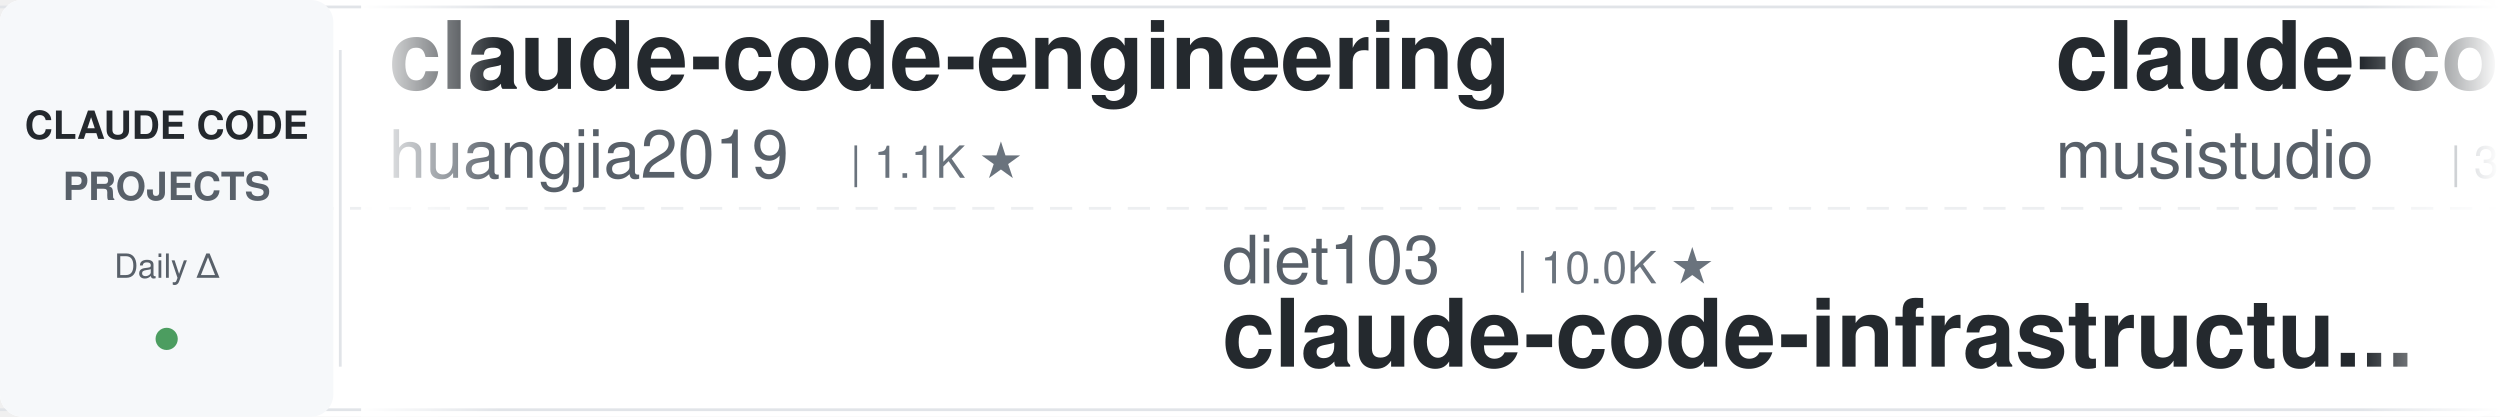
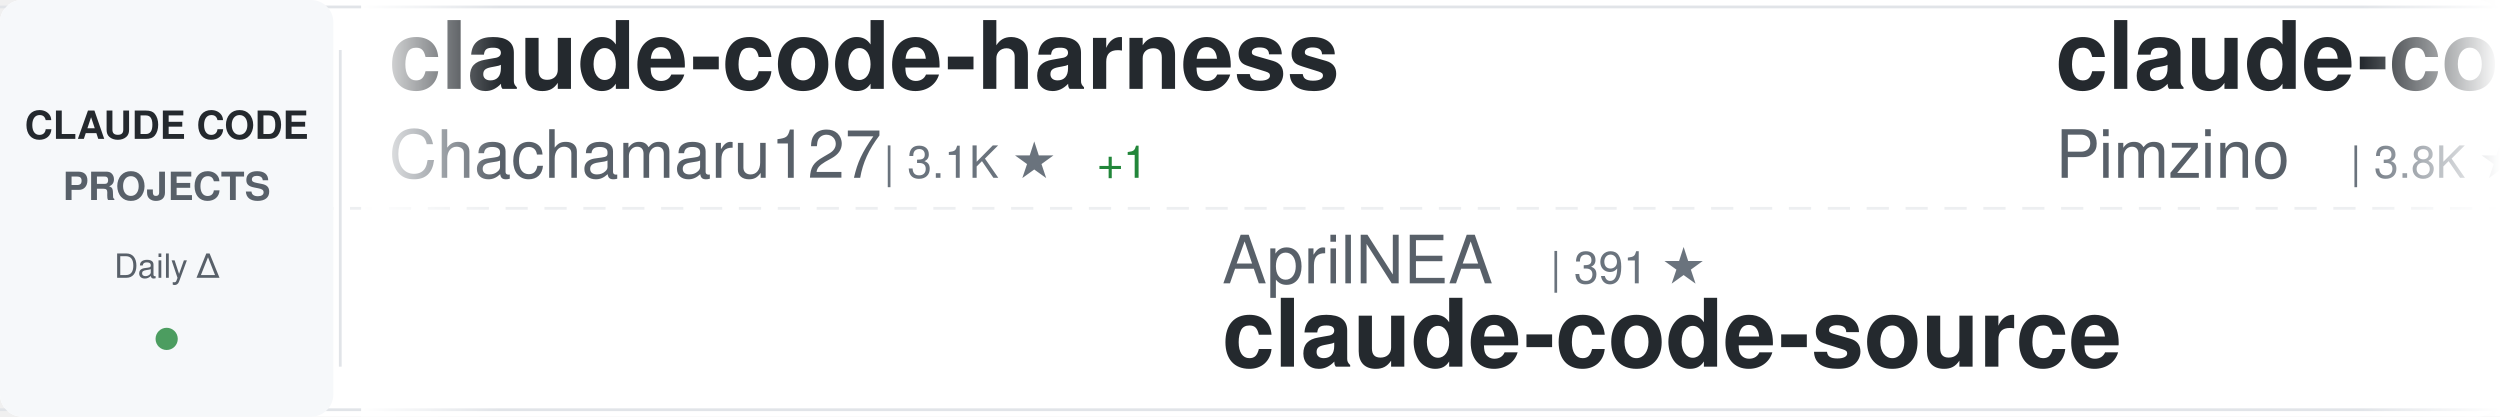
<svg xmlns="http://www.w3.org/2000/svg" width="900" height="150">
  <defs>
    <linearGradient id="awesomeLeftFade" x1="0%" y1="0%" x2="100%" y2="0%">
      <stop offset="0%" style="stop-color:#ffffff;stop-opacity:1" />
      <stop offset="100%" style="stop-color:#ffffff;stop-opacity:0" />
    </linearGradient>
    <linearGradient id="awesomeRightFade" x1="0%" y1="0%" x2="100%" y2="0%">
      <stop offset="0%" style="stop-color:#ffffff;stop-opacity:0" />
      <stop offset="100%" style="stop-color:#ffffff;stop-opacity:1" />
    </linearGradient>
  </defs>
  <rect width="900" height="150" fill="#ffffff" rx="8" />
  <rect x="0" y="2" width="900" height="1" fill="#e1e4e8" />
  <rect x="0" y="147" width="900" height="1" fill="#e1e4e8" />
  <line x1="0" y1="75" x2="900" y2="75" stroke="#e1e4e8" stroke-width="1" stroke-dasharray="8 6" opacity="0.6" />
  <rect x="0" y="0" width="120" height="150" fill="#f6f8fa" rx="8" />
  <text x="60" y="50" font-family="-apple-system, BlinkMacSystemFont, 'Segoe UI', Helvetica, Arial, sans-serif" font-size="14" font-weight="600" fill="#24292e" text-anchor="middle">CLAUDE CODE</text>
  <text x="60" y="72" font-family="-apple-system, BlinkMacSystemFont, 'Segoe UI', Helvetica, Arial, sans-serif" font-size="14" font-weight="600" fill="#586069" text-anchor="middle">PROJECTS</text>
  <text x="60" y="100" font-family="-apple-system, BlinkMacSystemFont, 'Segoe UI', Helvetica, Arial, sans-serif" font-size="12" font-weight="500" fill="#586069" text-anchor="middle">Daily Δ</text>
  <circle cx="60" cy="122" r="4" fill="#22863a" opacity="0.8" />
  <rect x="122" y="18" width="1" height="114" fill="#e1e4e8" />
  <clipPath id="awesomeTickerClip">
    <rect x="130" y="0" width="770" height="150" />
  </clipPath>
  <g clip-path="url(#awesomeTickerClip)">
    <g id="awesomeTickerItems">
      <animateTransform attributeName="transform" attributeType="XML" type="translate" from="0 0" to="-3000 0" dur="54s" repeatCount="indefinite" />
      <g transform="translate(0, 0)">
-         <text x="140" y="32" font-family="-apple-system, BlinkMacSystemFont, 'Segoe UI', Helvetica, Arial, sans-serif" font-size="34" font-weight="600" fill="#24292e">claude-code-engineering</text>
-         <text x="140" y="64" font-family="-apple-system, BlinkMacSystemFont, 'Segoe UI', Helvetica, Arial, sans-serif" font-size="24" font-weight="400" fill="#586069">huangjia2019</text>
-         <text x="306" y="64" font-family="-apple-system, BlinkMacSystemFont, 'Segoe UI', Helvetica, Arial, sans-serif" font-size="16" font-weight="500" fill="#6a737d">| 1.1K ★</text>
+         <text x="140" y="32" font-family="-apple-system, BlinkMacSystemFont, 'Segoe UI', Helvetica, Arial, sans-serif" font-size="34" font-weight="600" fill="#24292e">claude-code-harness</text>
+         <text x="140" y="64" font-family="-apple-system, BlinkMacSystemFont, 'Segoe UI', Helvetica, Arial, sans-serif" font-size="24" font-weight="400" fill="#586069">Chachamaru127</text>
+         <text x="318" y="64" font-family="-apple-system, BlinkMacSystemFont, 'Segoe UI', Helvetica, Arial, sans-serif" font-size="16" font-weight="500" fill="#6a737d">| 3.1K ★</text>
+         <text x="395" y="64" font-family="-apple-system, BlinkMacSystemFont, 'Segoe UI', Helvetica, Arial, sans-serif" font-size="16" font-weight="500" fill="#22863a"> +1</text>
      </g>
      <g transform="translate(300, 0)">
-         <text x="140" y="102" font-family="-apple-system, BlinkMacSystemFont, 'Segoe UI', Helvetica, Arial, sans-serif" font-size="24" font-weight="400" fill="#586069">diet103</text>
-         <text x="246" y="102" font-family="-apple-system, BlinkMacSystemFont, 'Segoe UI', Helvetica, Arial, sans-serif" font-size="16" font-weight="500" fill="#6a737d">| 10.0K ★</text>
-         <text x="140" y="132" font-family="-apple-system, BlinkMacSystemFont, 'Segoe UI', Helvetica, Arial, sans-serif" font-size="34" font-weight="600" fill="#24292e">claude-code-infrastructu...</text>
+         <text x="140" y="102" font-family="-apple-system, BlinkMacSystemFont, 'Segoe UI', Helvetica, Arial, sans-serif" font-size="24" font-weight="400" fill="#586069">AprilNEA</text>
+         <text x="258" y="102" font-family="-apple-system, BlinkMacSystemFont, 'Segoe UI', Helvetica, Arial, sans-serif" font-size="16" font-weight="500" fill="#6a737d">| 391 ★</text>
+         <text x="140" y="132" font-family="-apple-system, BlinkMacSystemFont, 'Segoe UI', Helvetica, Arial, sans-serif" font-size="34" font-weight="600" fill="#24292e">claude-code-source</text>
      </g>
      <g transform="translate(600, 0)">
-         <text x="140" y="32" font-family="-apple-system, BlinkMacSystemFont, 'Segoe UI', Helvetica, Arial, sans-serif" font-size="34" font-weight="600" fill="#24292e">claude-code-router</text>
-         <text x="140" y="64" font-family="-apple-system, BlinkMacSystemFont, 'Segoe UI', Helvetica, Arial, sans-serif" font-size="24" font-weight="400" fill="#586069">musistudio</text>
-         <text x="282" y="64" font-family="-apple-system, BlinkMacSystemFont, 'Segoe UI', Helvetica, Arial, sans-serif" font-size="16" font-weight="500" fill="#6a737d">| 36.6K ★</text>
+         <text x="140" y="32" font-family="-apple-system, BlinkMacSystemFont, 'Segoe UI', Helvetica, Arial, sans-serif" font-size="34" font-weight="600" fill="#24292e">claude-code-spec-workflo...</text>
+         <text x="140" y="64" font-family="-apple-system, BlinkMacSystemFont, 'Segoe UI', Helvetica, Arial, sans-serif" font-size="24" font-weight="400" fill="#586069">Pimzino</text>
+         <text x="246" y="64" font-family="-apple-system, BlinkMacSystemFont, 'Segoe UI', Helvetica, Arial, sans-serif" font-size="16" font-weight="500" fill="#6a737d">| 3.8K ★</text>
      </g>
      <g transform="translate(900, 0)">
-         <text x="140" y="102" font-family="-apple-system, BlinkMacSystemFont, 'Segoe UI', Helvetica, Arial, sans-serif" font-size="24" font-weight="400" fill="#586069">edmund-io</text>
-         <text x="270" y="102" font-family="-apple-system, BlinkMacSystemFont, 'Segoe UI', Helvetica, Arial, sans-serif" font-size="16" font-weight="500" fill="#6a737d">| 1.5K ★</text>
-         <text x="140" y="132" font-family="-apple-system, BlinkMacSystemFont, 'Segoe UI', Helvetica, Arial, sans-serif" font-size="34" font-weight="600" fill="#24292e">edmunds-claude-code</text>
+         <text x="140" y="102" font-family="-apple-system, BlinkMacSystemFont, 'Segoe UI', Helvetica, Arial, sans-serif" font-size="24" font-weight="400" fill="#586069">fuergaosi233</text>
+         <text x="306" y="102" font-family="-apple-system, BlinkMacSystemFont, 'Segoe UI', Helvetica, Arial, sans-serif" font-size="16" font-weight="500" fill="#6a737d">| 2.8K ★</text>
+         <text x="383" y="102" font-family="-apple-system, BlinkMacSystemFont, 'Segoe UI', Helvetica, Arial, sans-serif" font-size="16" font-weight="500" fill="#cb2431"> -1</text>
+         <text x="140" y="132" font-family="-apple-system, BlinkMacSystemFont, 'Segoe UI', Helvetica, Arial, sans-serif" font-size="34" font-weight="600" fill="#24292e">claude-code-proxy</text>
      </g>
      <g transform="translate(1200, 0)">
-         <text x="140" y="32" font-family="-apple-system, BlinkMacSystemFont, 'Segoe UI', Helvetica, Arial, sans-serif" font-size="34" font-weight="600" fill="#24292e">claude-code-cli</text>
-         <text x="140" y="64" font-family="-apple-system, BlinkMacSystemFont, 'Segoe UI', Helvetica, Arial, sans-serif" font-size="24" font-weight="400" fill="#586069">huangserva</text>
-         <text x="282" y="64" font-family="-apple-system, BlinkMacSystemFont, 'Segoe UI', Helvetica, Arial, sans-serif" font-size="16" font-weight="500" fill="#6a737d">| 623 ★</text>
+         <text x="140" y="32" font-family="-apple-system, BlinkMacSystemFont, 'Segoe UI', Helvetica, Arial, sans-serif" font-size="34" font-weight="600" fill="#24292e">system_prompts_leaks</text>
+         <text x="140" y="64" font-family="-apple-system, BlinkMacSystemFont, 'Segoe UI', Helvetica, Arial, sans-serif" font-size="24" font-weight="400" fill="#586069">asgeirtj</text>
+         <text x="258" y="64" font-family="-apple-system, BlinkMacSystemFont, 'Segoe UI', Helvetica, Arial, sans-serif" font-size="16" font-weight="500" fill="#6a737d">| 62.8K ★</text>
+         <text x="344" y="64" font-family="-apple-system, BlinkMacSystemFont, 'Segoe UI', Helvetica, Arial, sans-serif" font-size="16" font-weight="500" fill="#22863a"> +2</text>
      </g>
      <g transform="translate(1500, 0)">
-         <text x="140" y="102" font-family="-apple-system, BlinkMacSystemFont, 'Segoe UI', Helvetica, Arial, sans-serif" font-size="24" font-weight="400" fill="#586069">ChinaSiro</text>
-         <text x="270" y="102" font-family="-apple-system, BlinkMacSystemFont, 'Segoe UI', Helvetica, Arial, sans-serif" font-size="16" font-weight="500" fill="#6a737d">| 9.6K ★</text>
-         <text x="140" y="132" font-family="-apple-system, BlinkMacSystemFont, 'Segoe UI', Helvetica, Arial, sans-serif" font-size="34" font-weight="600" fill="#24292e">claude-code-sourcemap</text>
+         <text x="140" y="102" font-family="-apple-system, BlinkMacSystemFont, 'Segoe UI', Helvetica, Arial, sans-serif" font-size="24" font-weight="400" fill="#586069">JrCx7scC</text>
+         <text x="258" y="102" font-family="-apple-system, BlinkMacSystemFont, 'Segoe UI', Helvetica, Arial, sans-serif" font-size="16" font-weight="500" fill="#6a737d">| 373 ★</text>
+         <text x="140" y="132" font-family="-apple-system, BlinkMacSystemFont, 'Segoe UI', Helvetica, Arial, sans-serif" font-size="34" font-weight="600" fill="#24292e">claude-code-source</text>
      </g>
      <g transform="translate(1800, 0)">
-         <text x="140" y="32" font-family="-apple-system, BlinkMacSystemFont, 'Segoe UI', Helvetica, Arial, sans-serif" font-size="34" font-weight="600" fill="#24292e">ClaudeCode</text>
-         <text x="140" y="64" font-family="-apple-system, BlinkMacSystemFont, 'Segoe UI', Helvetica, Arial, sans-serif" font-size="24" font-weight="400" fill="#586069">guanshan</text>
-         <text x="258" y="64" font-family="-apple-system, BlinkMacSystemFont, 'Segoe UI', Helvetica, Arial, sans-serif" font-size="16" font-weight="500" fill="#6a737d">| 61 ★</text>
+         <text x="140" y="32" font-family="-apple-system, BlinkMacSystemFont, 'Segoe UI', Helvetica, Arial, sans-serif" font-size="34" font-weight="600" fill="#24292e">Auto-claude-code-researc...</text>
+         <text x="140" y="64" font-family="-apple-system, BlinkMacSystemFont, 'Segoe UI', Helvetica, Arial, sans-serif" font-size="24" font-weight="400" fill="#586069">wanshuiyin</text>
+         <text x="282" y="64" font-family="-apple-system, BlinkMacSystemFont, 'Segoe UI', Helvetica, Arial, sans-serif" font-size="16" font-weight="500" fill="#6a737d">| 14.6K ★</text>
+         <text x="368" y="64" font-family="-apple-system, BlinkMacSystemFont, 'Segoe UI', Helvetica, Arial, sans-serif" font-size="16" font-weight="500" fill="#22863a"> +3</text>
      </g>
      <g transform="translate(2100, 0)">
-         <text x="140" y="102" font-family="-apple-system, BlinkMacSystemFont, 'Segoe UI', Helvetica, Arial, sans-serif" font-size="24" font-weight="400" fill="#586069">VoltAgent</text>
-         <text x="270" y="102" font-family="-apple-system, BlinkMacSystemFont, 'Segoe UI', Helvetica, Arial, sans-serif" font-size="16" font-weight="500" fill="#6a737d">| 24.2K ★</text>
-         <text x="356" y="102" font-family="-apple-system, BlinkMacSystemFont, 'Segoe UI', Helvetica, Arial, sans-serif" font-size="16" font-weight="500" fill="#22863a"> +1</text>
-         <text x="140" y="132" font-family="-apple-system, BlinkMacSystemFont, 'Segoe UI', Helvetica, Arial, sans-serif" font-size="34" font-weight="600" fill="#24292e">awesome-claude-code-suba...</text>
+         <text x="140" y="102" font-family="-apple-system, BlinkMacSystemFont, 'Segoe UI', Helvetica, Arial, sans-serif" font-size="24" font-weight="400" fill="#586069">jeremylongshore</text>
+         <text x="342" y="102" font-family="-apple-system, BlinkMacSystemFont, 'Segoe UI', Helvetica, Arial, sans-serif" font-size="16" font-weight="500" fill="#6a737d">| 2.6K ★</text>
+         <text x="140" y="132" font-family="-apple-system, BlinkMacSystemFont, 'Segoe UI', Helvetica, Arial, sans-serif" font-size="34" font-weight="600" fill="#24292e">claude-code-plugins-plus...</text>
      </g>
      <g transform="translate(2400, 0)">
-         <text x="140" y="32" font-family="-apple-system, BlinkMacSystemFont, 'Segoe UI', Helvetica, Arial, sans-serif" font-size="34" font-weight="600" fill="#24292e">claude-code-action</text>
-         <text x="140" y="64" font-family="-apple-system, BlinkMacSystemFont, 'Segoe UI', Helvetica, Arial, sans-serif" font-size="24" font-weight="400" fill="#586069">anthropics</text>
-         <text x="282" y="64" font-family="-apple-system, BlinkMacSystemFont, 'Segoe UI', Helvetica, Arial, sans-serif" font-size="16" font-weight="500" fill="#6a737d">| 8.6K ★</text>
-         <text x="359" y="64" font-family="-apple-system, BlinkMacSystemFont, 'Segoe UI', Helvetica, Arial, sans-serif" font-size="16" font-weight="500" fill="#22863a"> +3</text>
+         <text x="140" y="32" font-family="-apple-system, BlinkMacSystemFont, 'Segoe UI', Helvetica, Arial, sans-serif" font-size="34" font-weight="600" fill="#24292e">claude-code-reverse</text>
+         <text x="140" y="64" font-family="-apple-system, BlinkMacSystemFont, 'Segoe UI', Helvetica, Arial, sans-serif" font-size="24" font-weight="400" fill="#586069">Yuyz0112</text>
+         <text x="258" y="64" font-family="-apple-system, BlinkMacSystemFont, 'Segoe UI', Helvetica, Arial, sans-serif" font-size="16" font-weight="500" fill="#6a737d">| 2.4K ★</text>
      </g>
      <g transform="translate(2700, 0)">
-         <text x="140" y="102" font-family="-apple-system, BlinkMacSystemFont, 'Segoe UI', Helvetica, Arial, sans-serif" font-size="24" font-weight="400" fill="#586069">affaan-m</text>
-         <text x="258" y="102" font-family="-apple-system, BlinkMacSystemFont, 'Segoe UI', Helvetica, Arial, sans-serif" font-size="16" font-weight="500" fill="#6a737d">| 239.7K ★</text>
-         <text x="353" y="102" font-family="-apple-system, BlinkMacSystemFont, 'Segoe UI', Helvetica, Arial, sans-serif" font-size="16" font-weight="500" fill="#22863a"> +21</text>
-         <text x="140" y="132" font-family="-apple-system, BlinkMacSystemFont, 'Segoe UI', Helvetica, Arial, sans-serif" font-size="34" font-weight="600" fill="#24292e">ECC</text>
+         <text x="140" y="102" font-family="-apple-system, BlinkMacSystemFont, 'Segoe UI', Helvetica, Arial, sans-serif" font-size="24" font-weight="400" fill="#586069">krusemediallc</text>
+         <text x="318" y="102" font-family="-apple-system, BlinkMacSystemFont, 'Segoe UI', Helvetica, Arial, sans-serif" font-size="16" font-weight="500" fill="#6a737d">| 1.2K ★</text>
+         <text x="395" y="102" font-family="-apple-system, BlinkMacSystemFont, 'Segoe UI', Helvetica, Arial, sans-serif" font-size="16" font-weight="500" fill="#22863a"> +5</text>
+         <text x="140" y="132" font-family="-apple-system, BlinkMacSystemFont, 'Segoe UI', Helvetica, Arial, sans-serif" font-size="34" font-weight="600" fill="#24292e">arcads-claude-code</text>
      </g>
      <g transform="translate(3000, 0)">
-         <text x="140" y="32" font-family="-apple-system, BlinkMacSystemFont, 'Segoe UI', Helvetica, Arial, sans-serif" font-size="34" font-weight="600" fill="#24292e">claude-code-engineering</text>
-         <text x="140" y="64" font-family="-apple-system, BlinkMacSystemFont, 'Segoe UI', Helvetica, Arial, sans-serif" font-size="24" font-weight="400" fill="#586069">huangjia2019</text>
-         <text x="306" y="64" font-family="-apple-system, BlinkMacSystemFont, 'Segoe UI', Helvetica, Arial, sans-serif" font-size="16" font-weight="500" fill="#6a737d">| 1.1K ★</text>
+         <text x="140" y="32" font-family="-apple-system, BlinkMacSystemFont, 'Segoe UI', Helvetica, Arial, sans-serif" font-size="34" font-weight="600" fill="#24292e">claude-code-harness</text>
+         <text x="140" y="64" font-family="-apple-system, BlinkMacSystemFont, 'Segoe UI', Helvetica, Arial, sans-serif" font-size="24" font-weight="400" fill="#586069">Chachamaru127</text>
+         <text x="318" y="64" font-family="-apple-system, BlinkMacSystemFont, 'Segoe UI', Helvetica, Arial, sans-serif" font-size="16" font-weight="500" fill="#6a737d">| 3.1K ★</text>
+         <text x="395" y="64" font-family="-apple-system, BlinkMacSystemFont, 'Segoe UI', Helvetica, Arial, sans-serif" font-size="16" font-weight="500" fill="#22863a"> +1</text>
      </g>
      <g transform="translate(3300, 0)">
-         <text x="140" y="102" font-family="-apple-system, BlinkMacSystemFont, 'Segoe UI', Helvetica, Arial, sans-serif" font-size="24" font-weight="400" fill="#586069">diet103</text>
-         <text x="246" y="102" font-family="-apple-system, BlinkMacSystemFont, 'Segoe UI', Helvetica, Arial, sans-serif" font-size="16" font-weight="500" fill="#6a737d">| 10.0K ★</text>
-         <text x="140" y="132" font-family="-apple-system, BlinkMacSystemFont, 'Segoe UI', Helvetica, Arial, sans-serif" font-size="34" font-weight="600" fill="#24292e">claude-code-infrastructu...</text>
+         <text x="140" y="102" font-family="-apple-system, BlinkMacSystemFont, 'Segoe UI', Helvetica, Arial, sans-serif" font-size="24" font-weight="400" fill="#586069">AprilNEA</text>
+         <text x="258" y="102" font-family="-apple-system, BlinkMacSystemFont, 'Segoe UI', Helvetica, Arial, sans-serif" font-size="16" font-weight="500" fill="#6a737d">| 391 ★</text>
+         <text x="140" y="132" font-family="-apple-system, BlinkMacSystemFont, 'Segoe UI', Helvetica, Arial, sans-serif" font-size="34" font-weight="600" fill="#24292e">claude-code-source</text>
      </g>
      <g transform="translate(3600, 0)">
-         <text x="140" y="32" font-family="-apple-system, BlinkMacSystemFont, 'Segoe UI', Helvetica, Arial, sans-serif" font-size="34" font-weight="600" fill="#24292e">claude-code-router</text>
-         <text x="140" y="64" font-family="-apple-system, BlinkMacSystemFont, 'Segoe UI', Helvetica, Arial, sans-serif" font-size="24" font-weight="400" fill="#586069">musistudio</text>
-         <text x="282" y="64" font-family="-apple-system, BlinkMacSystemFont, 'Segoe UI', Helvetica, Arial, sans-serif" font-size="16" font-weight="500" fill="#6a737d">| 36.6K ★</text>
+         <text x="140" y="32" font-family="-apple-system, BlinkMacSystemFont, 'Segoe UI', Helvetica, Arial, sans-serif" font-size="34" font-weight="600" fill="#24292e">claude-code-spec-workflo...</text>
+         <text x="140" y="64" font-family="-apple-system, BlinkMacSystemFont, 'Segoe UI', Helvetica, Arial, sans-serif" font-size="24" font-weight="400" fill="#586069">Pimzino</text>
+         <text x="246" y="64" font-family="-apple-system, BlinkMacSystemFont, 'Segoe UI', Helvetica, Arial, sans-serif" font-size="16" font-weight="500" fill="#6a737d">| 3.8K ★</text>
      </g>
      <g transform="translate(3900, 0)">
-         <text x="140" y="102" font-family="-apple-system, BlinkMacSystemFont, 'Segoe UI', Helvetica, Arial, sans-serif" font-size="24" font-weight="400" fill="#586069">edmund-io</text>
-         <text x="270" y="102" font-family="-apple-system, BlinkMacSystemFont, 'Segoe UI', Helvetica, Arial, sans-serif" font-size="16" font-weight="500" fill="#6a737d">| 1.5K ★</text>
-         <text x="140" y="132" font-family="-apple-system, BlinkMacSystemFont, 'Segoe UI', Helvetica, Arial, sans-serif" font-size="34" font-weight="600" fill="#24292e">edmunds-claude-code</text>
+         <text x="140" y="102" font-family="-apple-system, BlinkMacSystemFont, 'Segoe UI', Helvetica, Arial, sans-serif" font-size="24" font-weight="400" fill="#586069">fuergaosi233</text>
+         <text x="306" y="102" font-family="-apple-system, BlinkMacSystemFont, 'Segoe UI', Helvetica, Arial, sans-serif" font-size="16" font-weight="500" fill="#6a737d">| 2.8K ★</text>
+         <text x="383" y="102" font-family="-apple-system, BlinkMacSystemFont, 'Segoe UI', Helvetica, Arial, sans-serif" font-size="16" font-weight="500" fill="#cb2431"> -1</text>
+         <text x="140" y="132" font-family="-apple-system, BlinkMacSystemFont, 'Segoe UI', Helvetica, Arial, sans-serif" font-size="34" font-weight="600" fill="#24292e">claude-code-proxy</text>
      </g>
    </g>
  </g>
  <rect x="130" y="0" width="50" height="150" fill="url(#awesomeLeftFade)" />
  <rect x="850" y="0" width="50" height="150" fill="url(#awesomeRightFade)" />
</svg>
